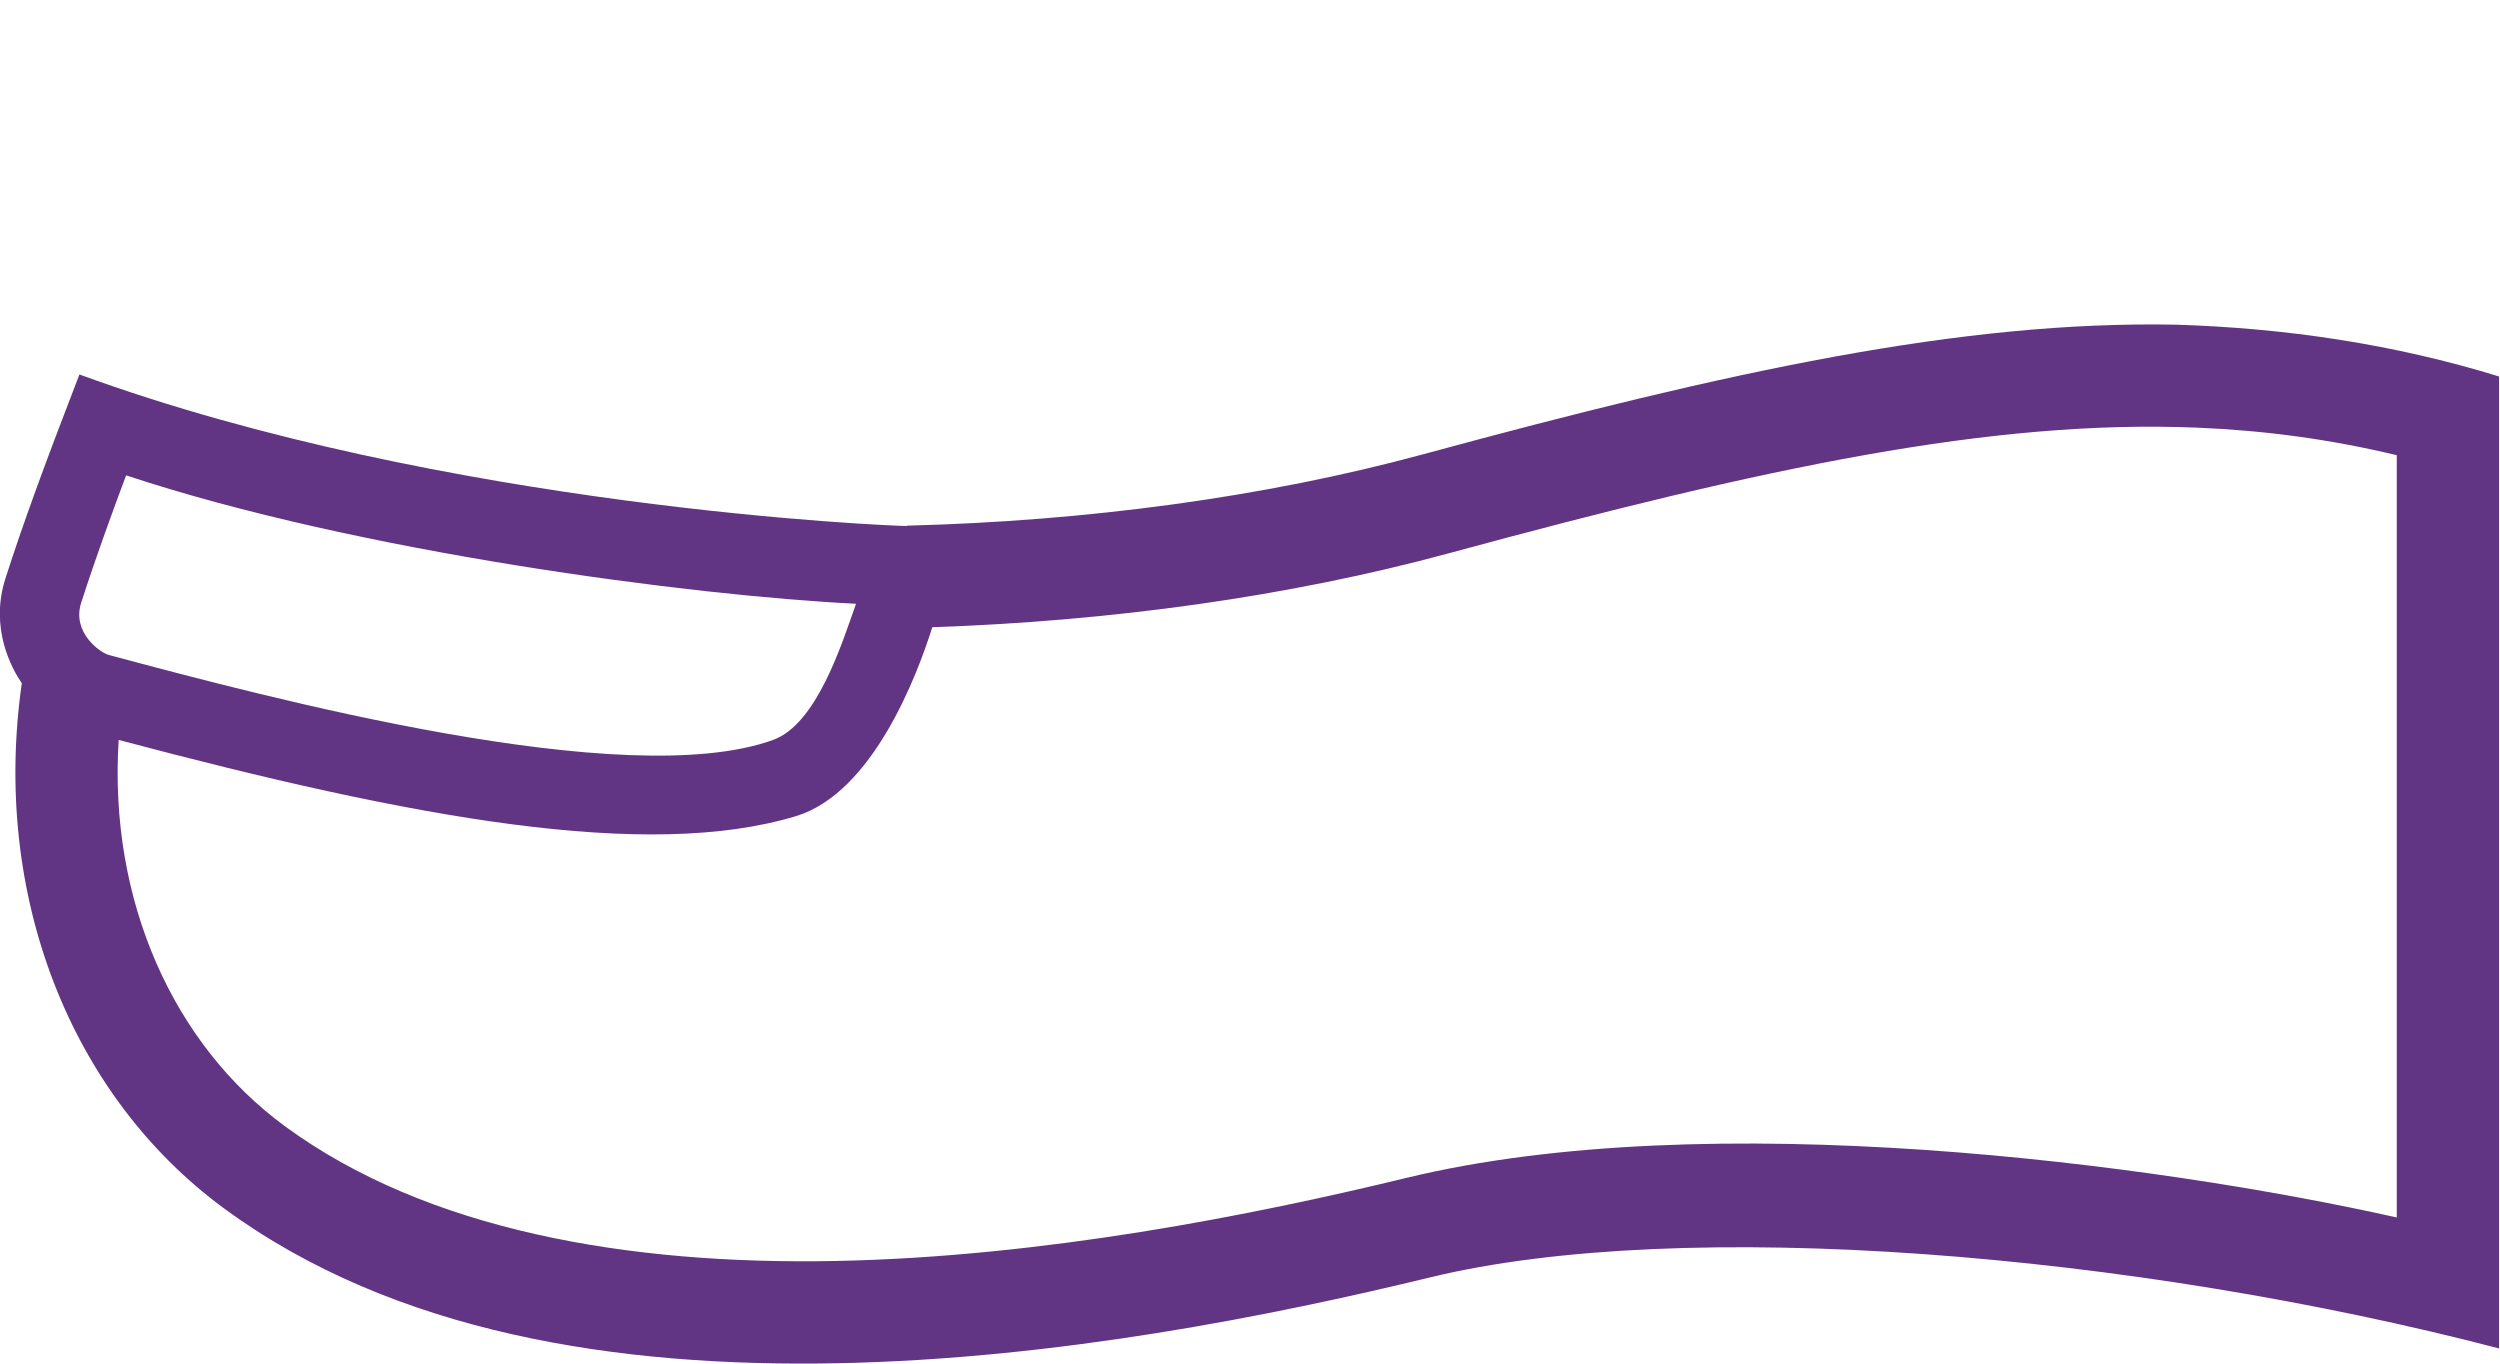
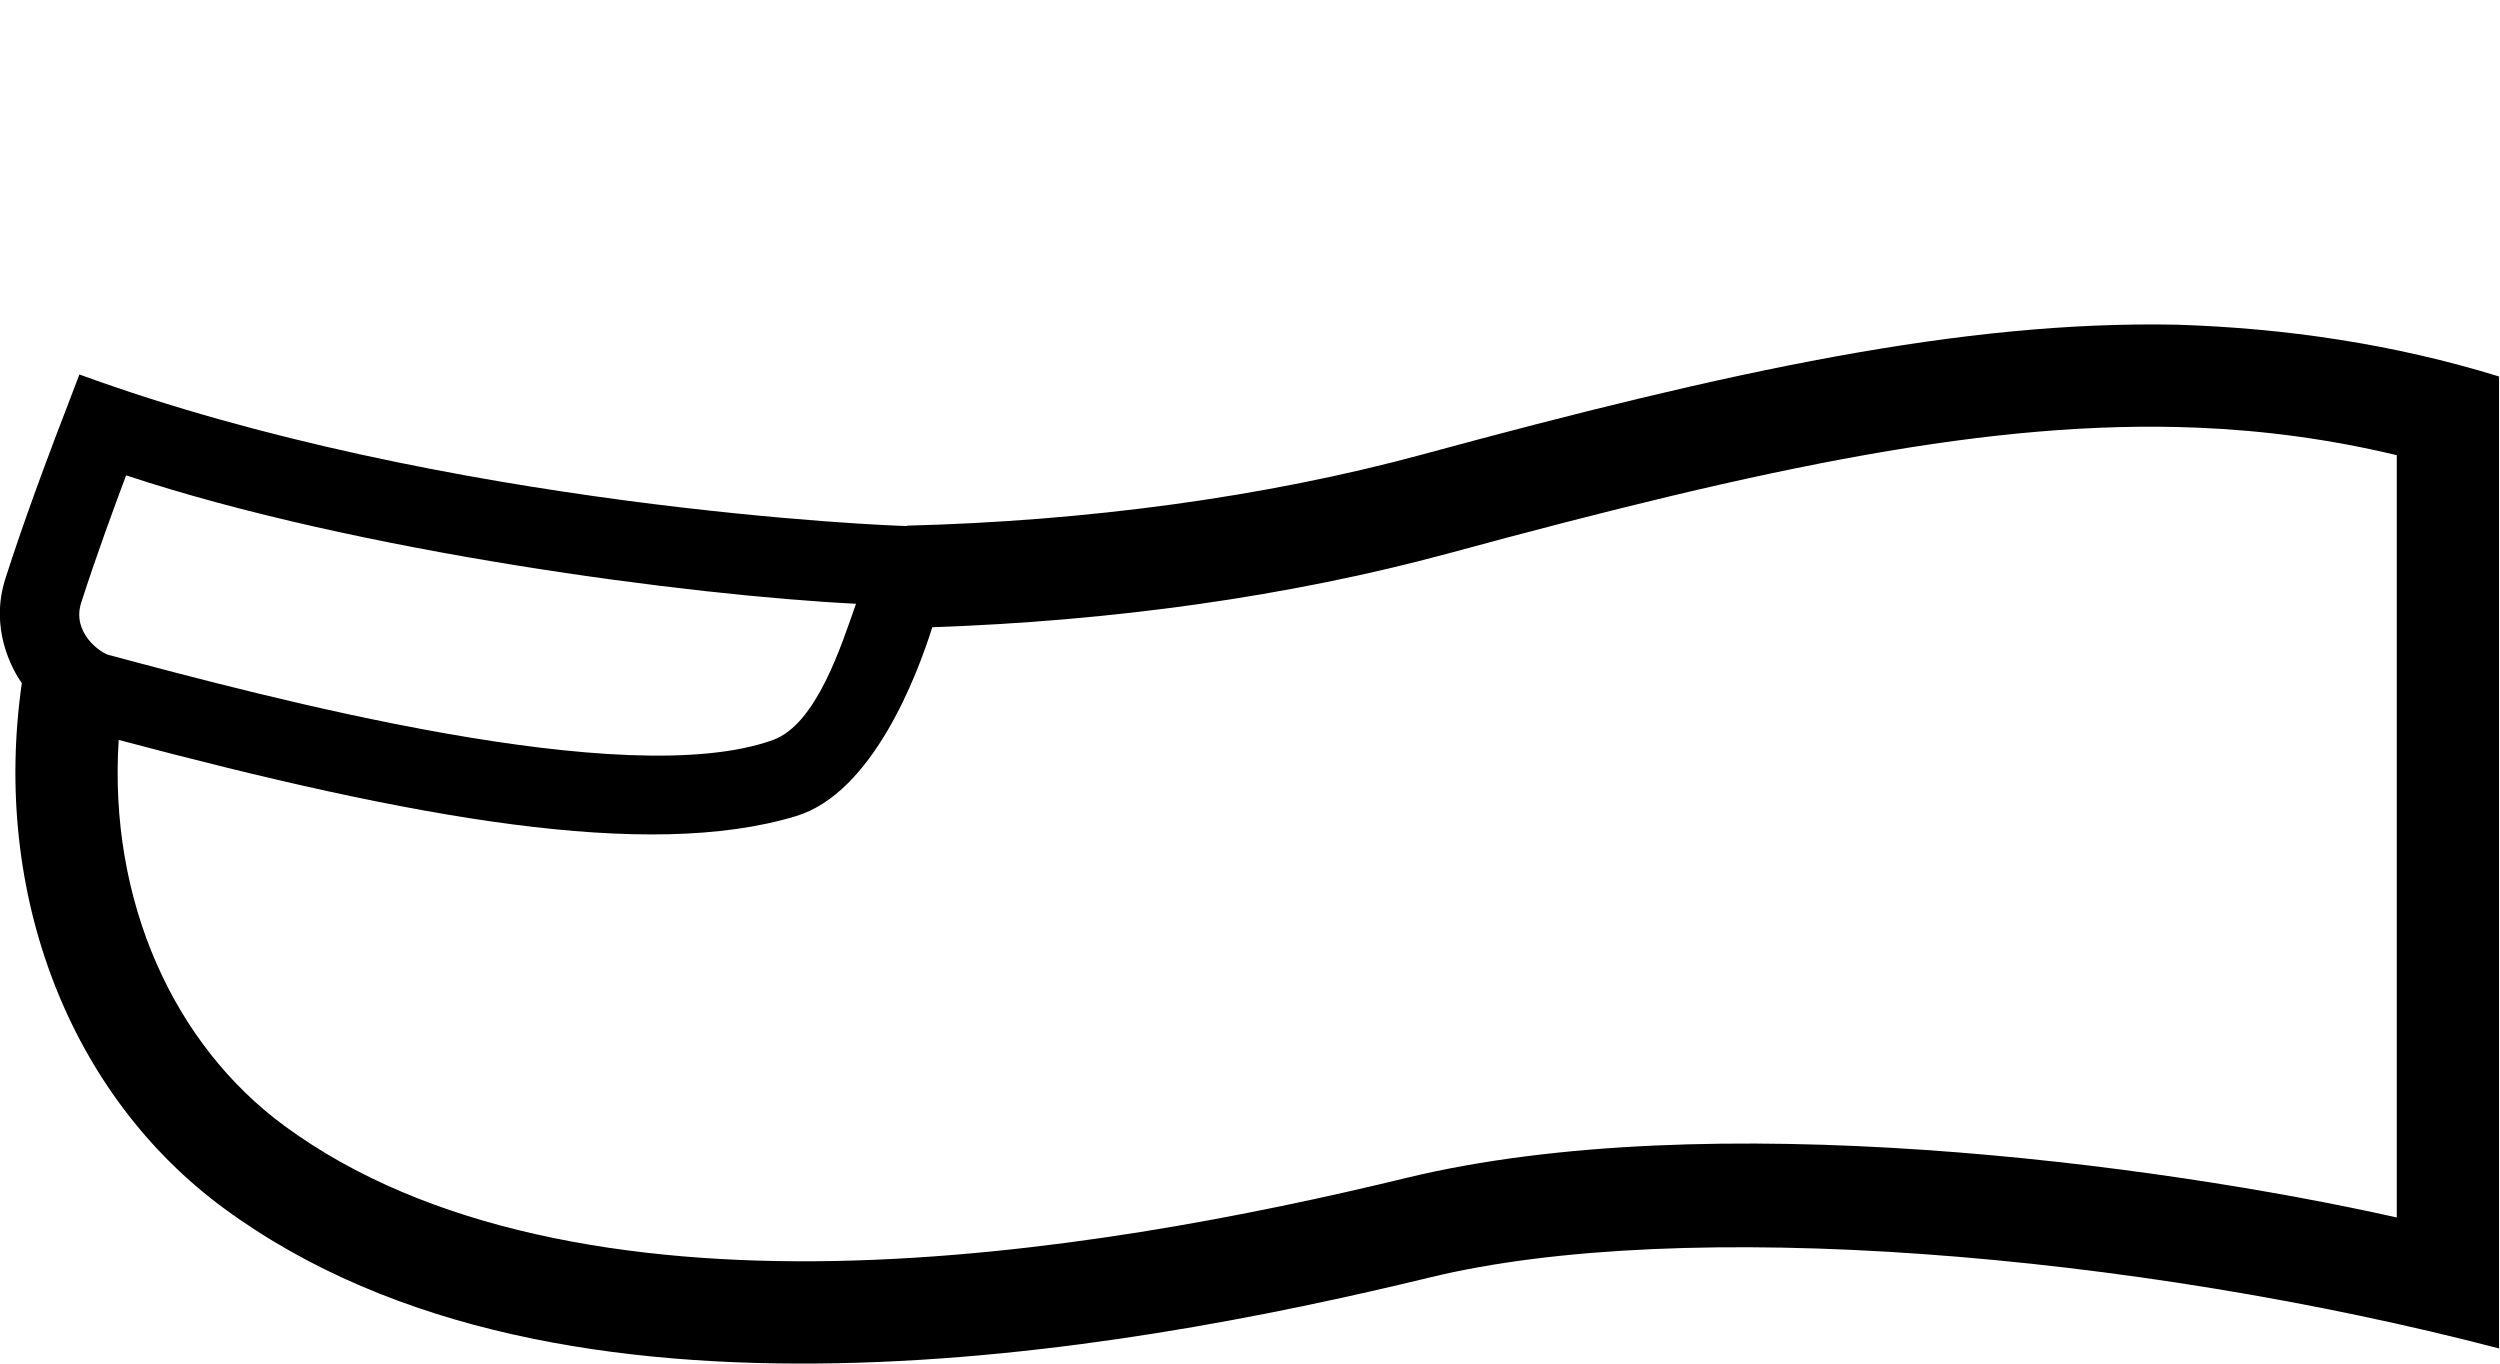
<svg xmlns="http://www.w3.org/2000/svg" width="1100" height="600" version="1.1" id="svg1" xml:space="preserve">
  <defs id="defs1" />
-   <path id="path1" style="baseline-shift:baseline;display:inline;overflow:visible;opacity:1;vector-effect:none;fill:#613583;enable-background:accumulate;stop-color:#000000;stop-opacity:1" d="m 957.471,142.857 c -94.114,-1.811 -196.335,20.352 -331.404,57.057 -69.665,18.931 -148.415,29.382 -227.047,31.375 l 0.004,0.156 c -6.634,-0.011 -203.329,-7.895 -364.082,-66.678 -16.234,42.073 -24.795,65.681 -32.523,89.666 -7.091,22.01 2.809,39.819 7.176,46.207 -13.332,93.082 21.339,181.33 88.92,231.01 75.01,55.141 173.645,70.048 269.982,68.172 96.337,-1.877 191.282,-20.905 260.738,-37.77 111.549,-27.085 309.452,-10.733 470.342,31.26 V 165.652 c -46.155,-14.228 -93.892,-21.3 -142.106,-22.795 z m 9.131,45.307 c 29.978,1.218 58.921,5.165 87.975,12.121 V 535.689 C 948.46,511.926 751.91,485.957 618.615,518.322 550.793,534.79 458.569,553.058 367.619,554.83 276.669,556.602 187.9,541.509 125.166,495.393 76.423,459.561 47.722,396.461 52.221,325.568 182.086,360.108 284.779,378.883 350.213,359.107 c 33.965,-10.265 53.489,-62.44 59.998,-83.131 78.486,-2.674 156.8,-13.382 227.656,-32.637 139.544,-37.921 238.8,-58.83 328.734,-55.176 z m -911.104,20.996 c 102.351,33.896 248.673,52.908 321.152,56.498 -6.332,17.872 -17.257,52.994 -36.562,59.945 -64.722,23.304 -221.777,-18.531 -292.355,-37.463 -3.56,-0.955 -16.253,-9.781 -12.002,-22.975 6.786,-21.061 14.424,-41.768 19.768,-56.006 z" />
+   <path id="path1" style="baseline-shift:baseline;display:inline;overflow:visible;opacity:1;vector-effect:none;fill:#000000;enable-background:accumulate;stop-color:#000000;stop-opacity:1" d="m 957.471,142.857 c -94.114,-1.811 -196.335,20.352 -331.404,57.057 -69.665,18.931 -148.415,29.382 -227.047,31.375 l 0.004,0.156 c -6.634,-0.011 -203.329,-7.895 -364.082,-66.678 -16.234,42.073 -24.795,65.681 -32.523,89.666 -7.091,22.01 2.809,39.819 7.176,46.207 -13.332,93.082 21.339,181.33 88.92,231.01 75.01,55.141 173.645,70.048 269.982,68.172 96.337,-1.877 191.282,-20.905 260.738,-37.77 111.549,-27.085 309.452,-10.733 470.342,31.26 V 165.652 c -46.155,-14.228 -93.892,-21.3 -142.106,-22.795 z m 9.131,45.307 c 29.978,1.218 58.921,5.165 87.975,12.121 V 535.689 C 948.46,511.926 751.91,485.957 618.615,518.322 550.793,534.79 458.569,553.058 367.619,554.83 276.669,556.602 187.9,541.509 125.166,495.393 76.423,459.561 47.722,396.461 52.221,325.568 182.086,360.108 284.779,378.883 350.213,359.107 c 33.965,-10.265 53.489,-62.44 59.998,-83.131 78.486,-2.674 156.8,-13.382 227.656,-32.637 139.544,-37.921 238.8,-58.83 328.734,-55.176 z m -911.104,20.996 c 102.351,33.896 248.673,52.908 321.152,56.498 -6.332,17.872 -17.257,52.994 -36.562,59.945 -64.722,23.304 -221.777,-18.531 -292.355,-37.463 -3.56,-0.955 -16.253,-9.781 -12.002,-22.975 6.786,-21.061 14.424,-41.768 19.768,-56.006 z" />
</svg>
